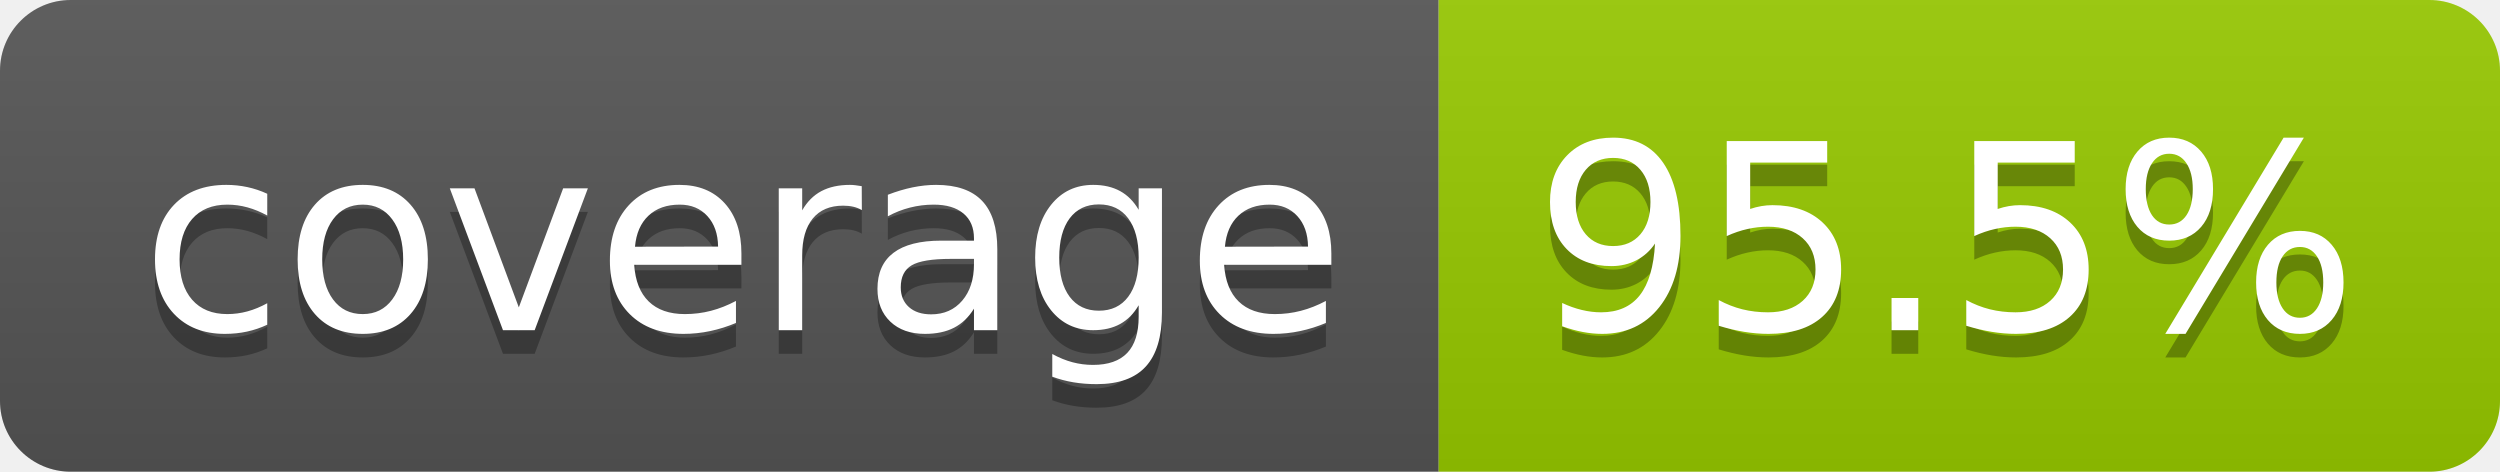
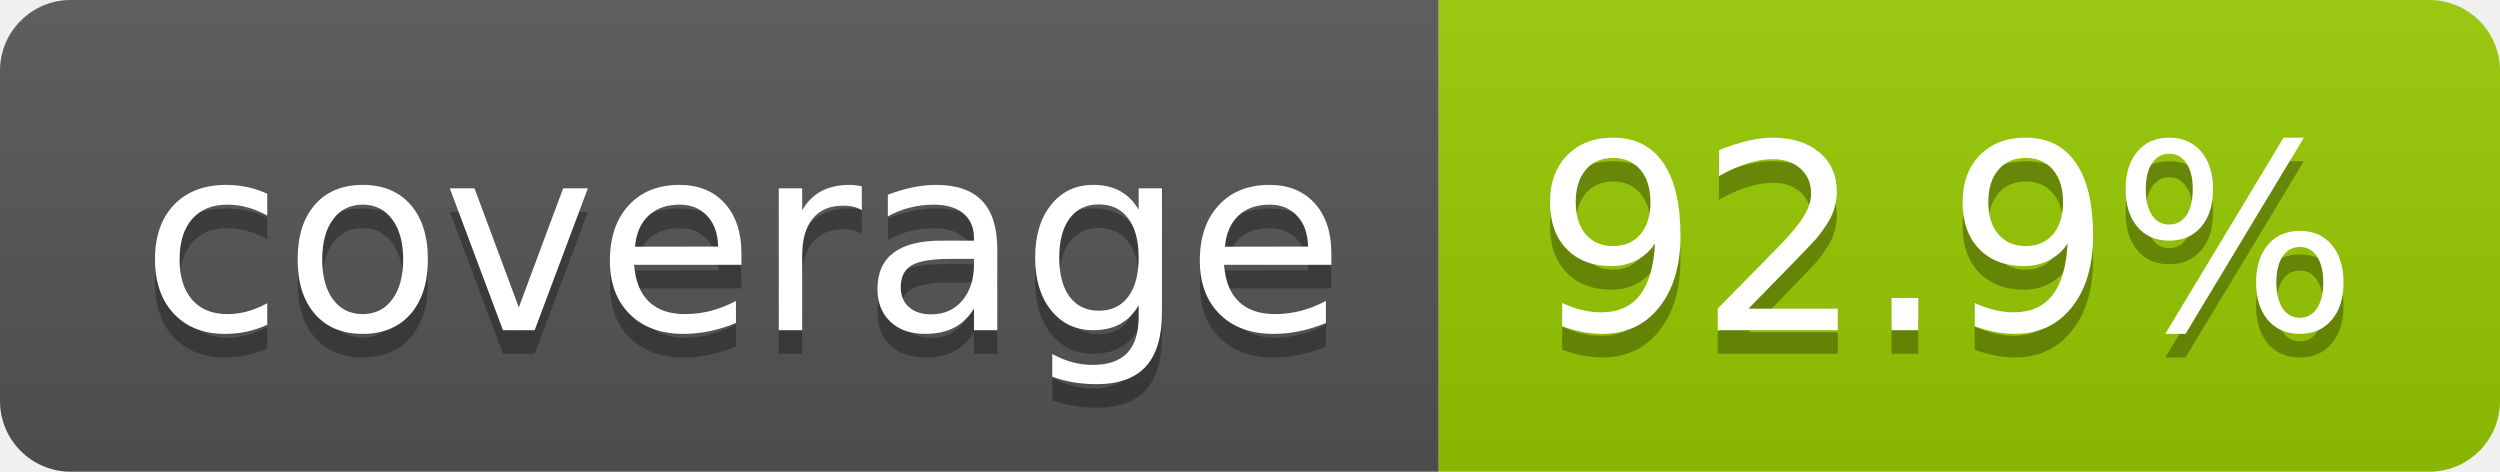
- <svg xmlns="http://www.w3.org/2000/svg" width="106" height="20" role="img" aria-label="coverage: 95.5%">
+ <svg xmlns="http://www.w3.org/2000/svg" width="106" height="20" role="img" aria-label="coverage: 92.9%">
  <linearGradient id="s" x2="0" y2="100%">
    <stop offset="0" stop-color="#bbb" stop-opacity=".1" />
    <stop offset="1" stop-opacity=".1" />
  </linearGradient>
  <clipPath id="r">
    <rect width="106" height="20" rx="3" fill="#fff" />
  </clipPath>
  <g clip-path="url(#r)">
    <rect width="61" height="20" fill="#555" />
    <rect x="61" width="45" height="20" fill="#97ca00" />
    <rect width="106" height="20" fill="url(#s)" />
  </g>
  <g fill="#fff" text-anchor="middle" font-family="Verdana,Geneva,DejaVu Sans,sans-serif" text-rendering="geometricPrecision" font-size="110">
    <text aria-hidden="true" x="315" y="150" fill="#010101" fill-opacity=".3" transform="scale(.1)" textLength="510">coverage</text>
    <text x="315" y="140" transform="scale(.1)" fill="#fff" textLength="510">coverage</text>
-     <text aria-hidden="true" x="825" y="150" fill="#010101" fill-opacity=".3" transform="scale(.1)" textLength="350">95.5%</text>
-     <text x="825" y="140" transform="scale(.1)" fill="#fff" textLength="350">95.5%</text>
+     <text aria-hidden="true" x="825" y="150" fill="#010101" fill-opacity=".3" transform="scale(.1)" textLength="350">92.9%</text>
+     <text x="825" y="140" transform="scale(.1)" fill="#fff" textLength="350">92.9%</text>
  </g>
</svg>
